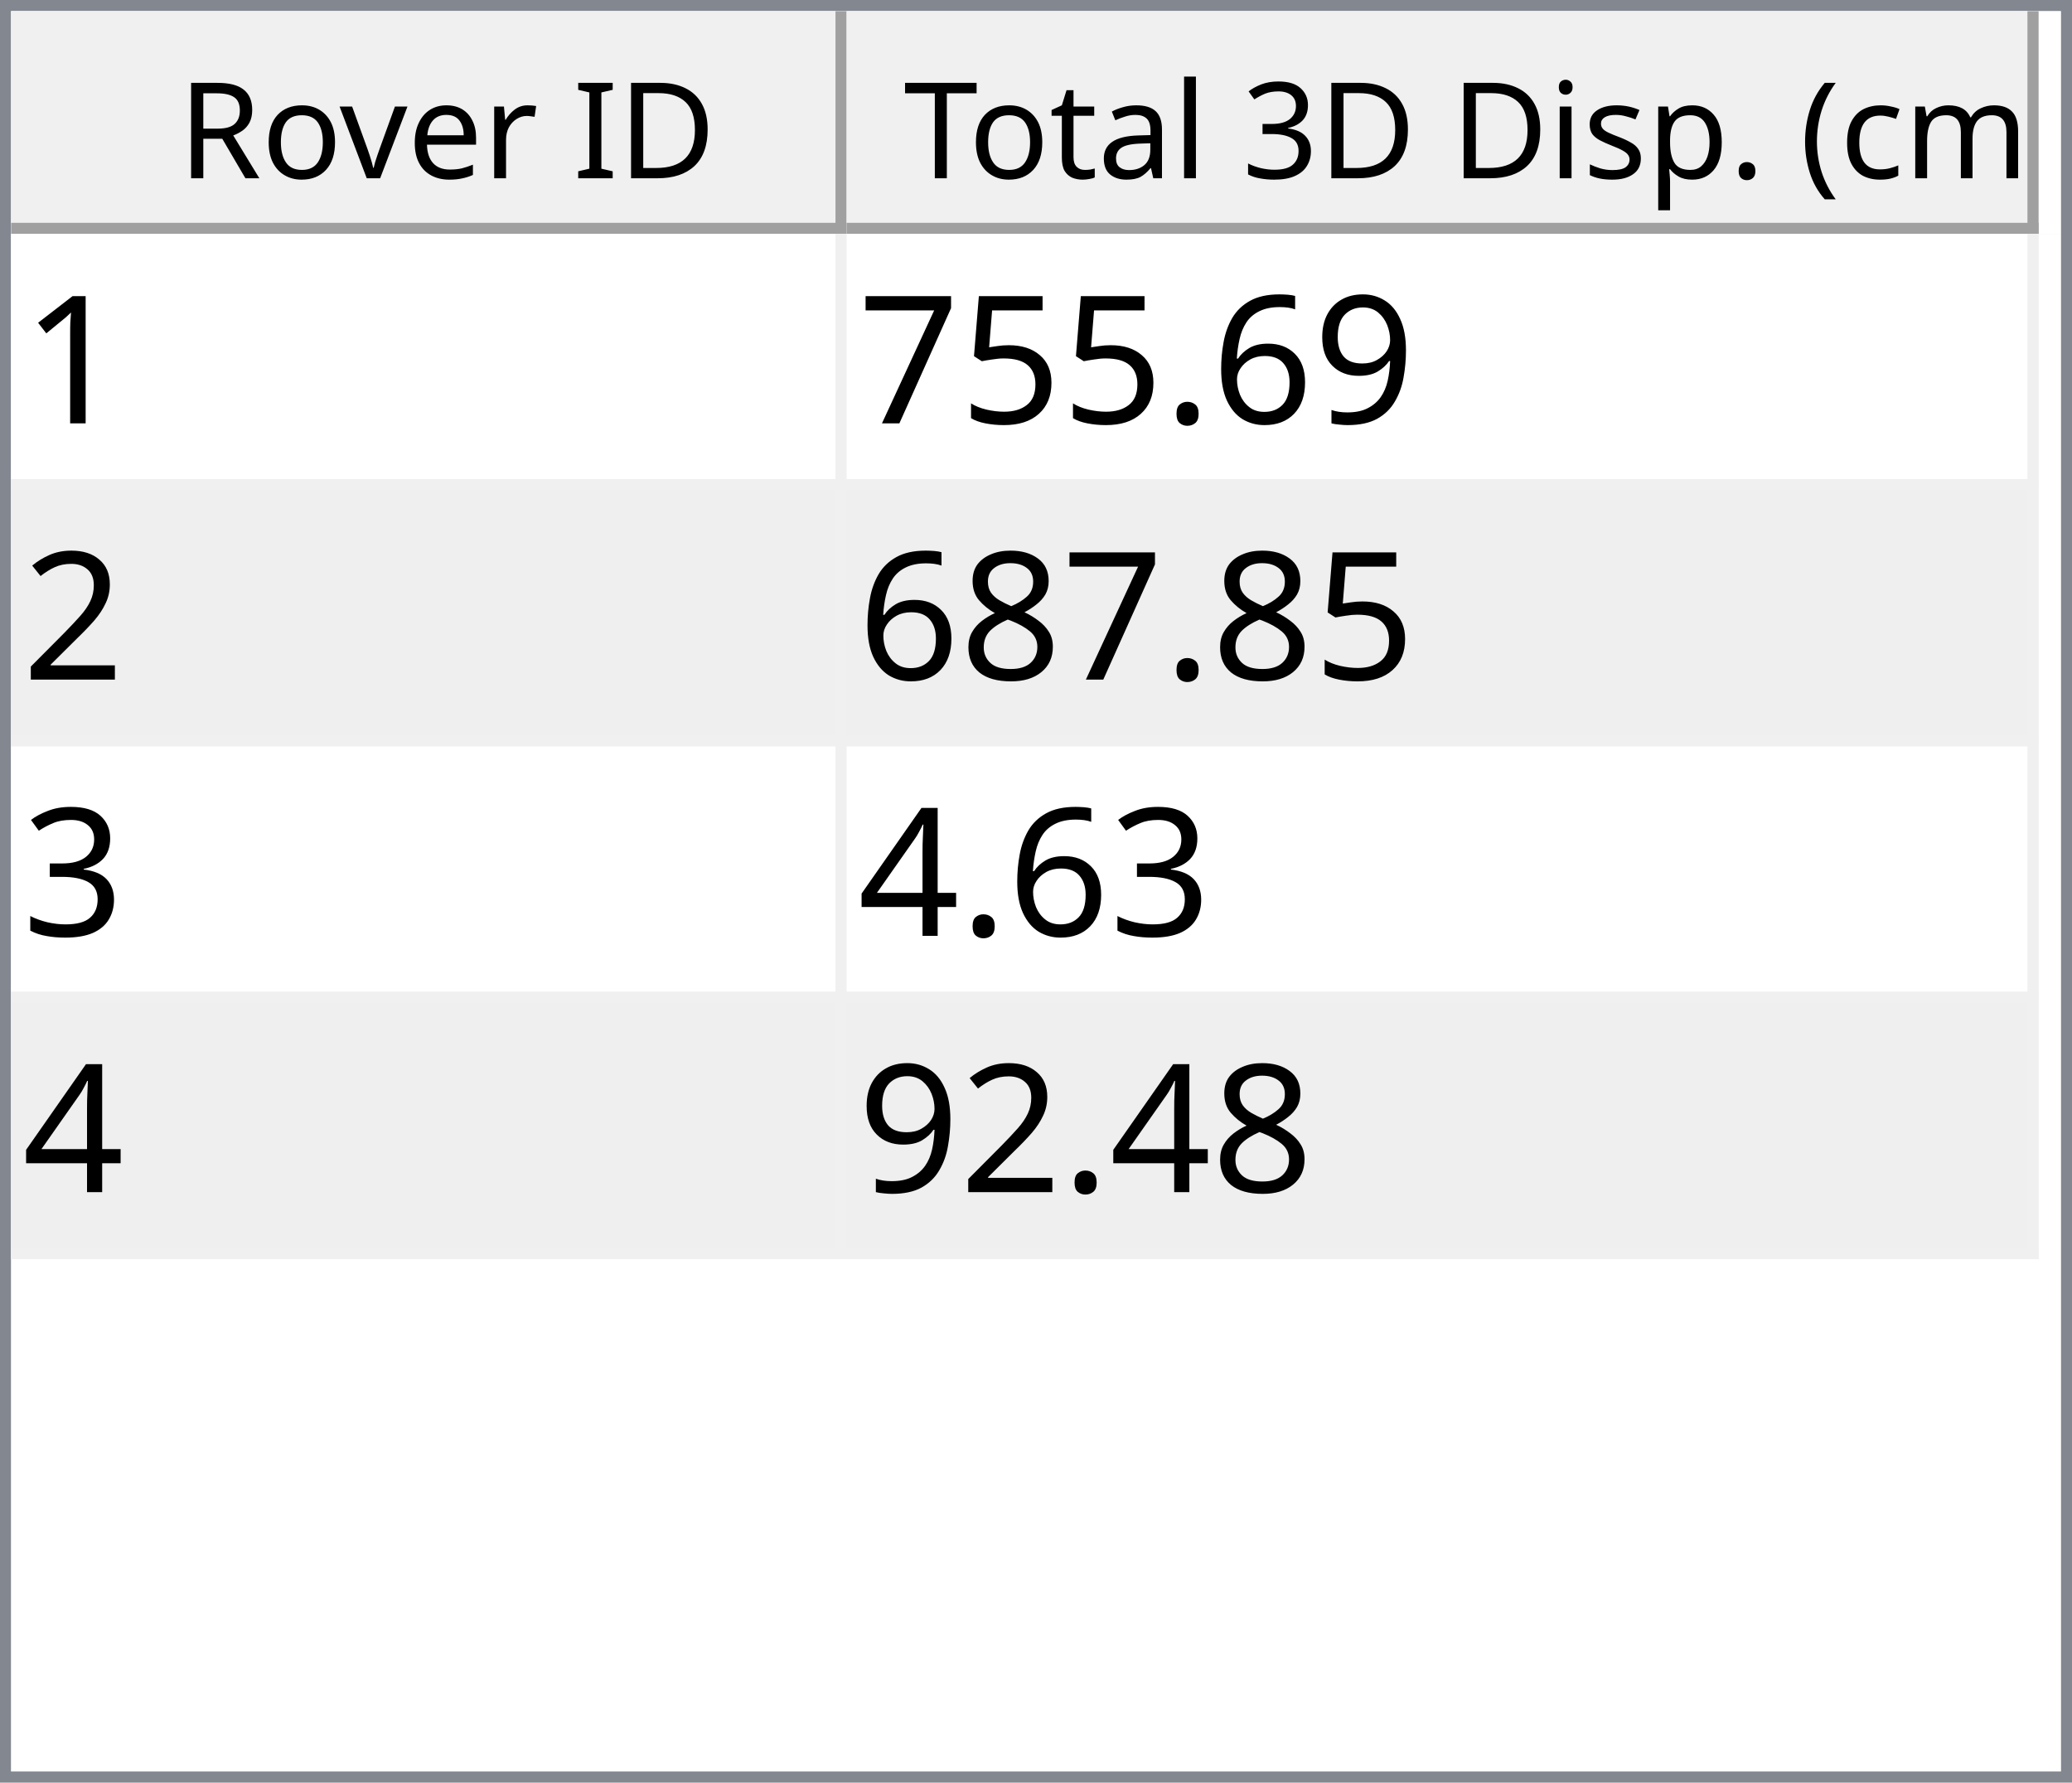
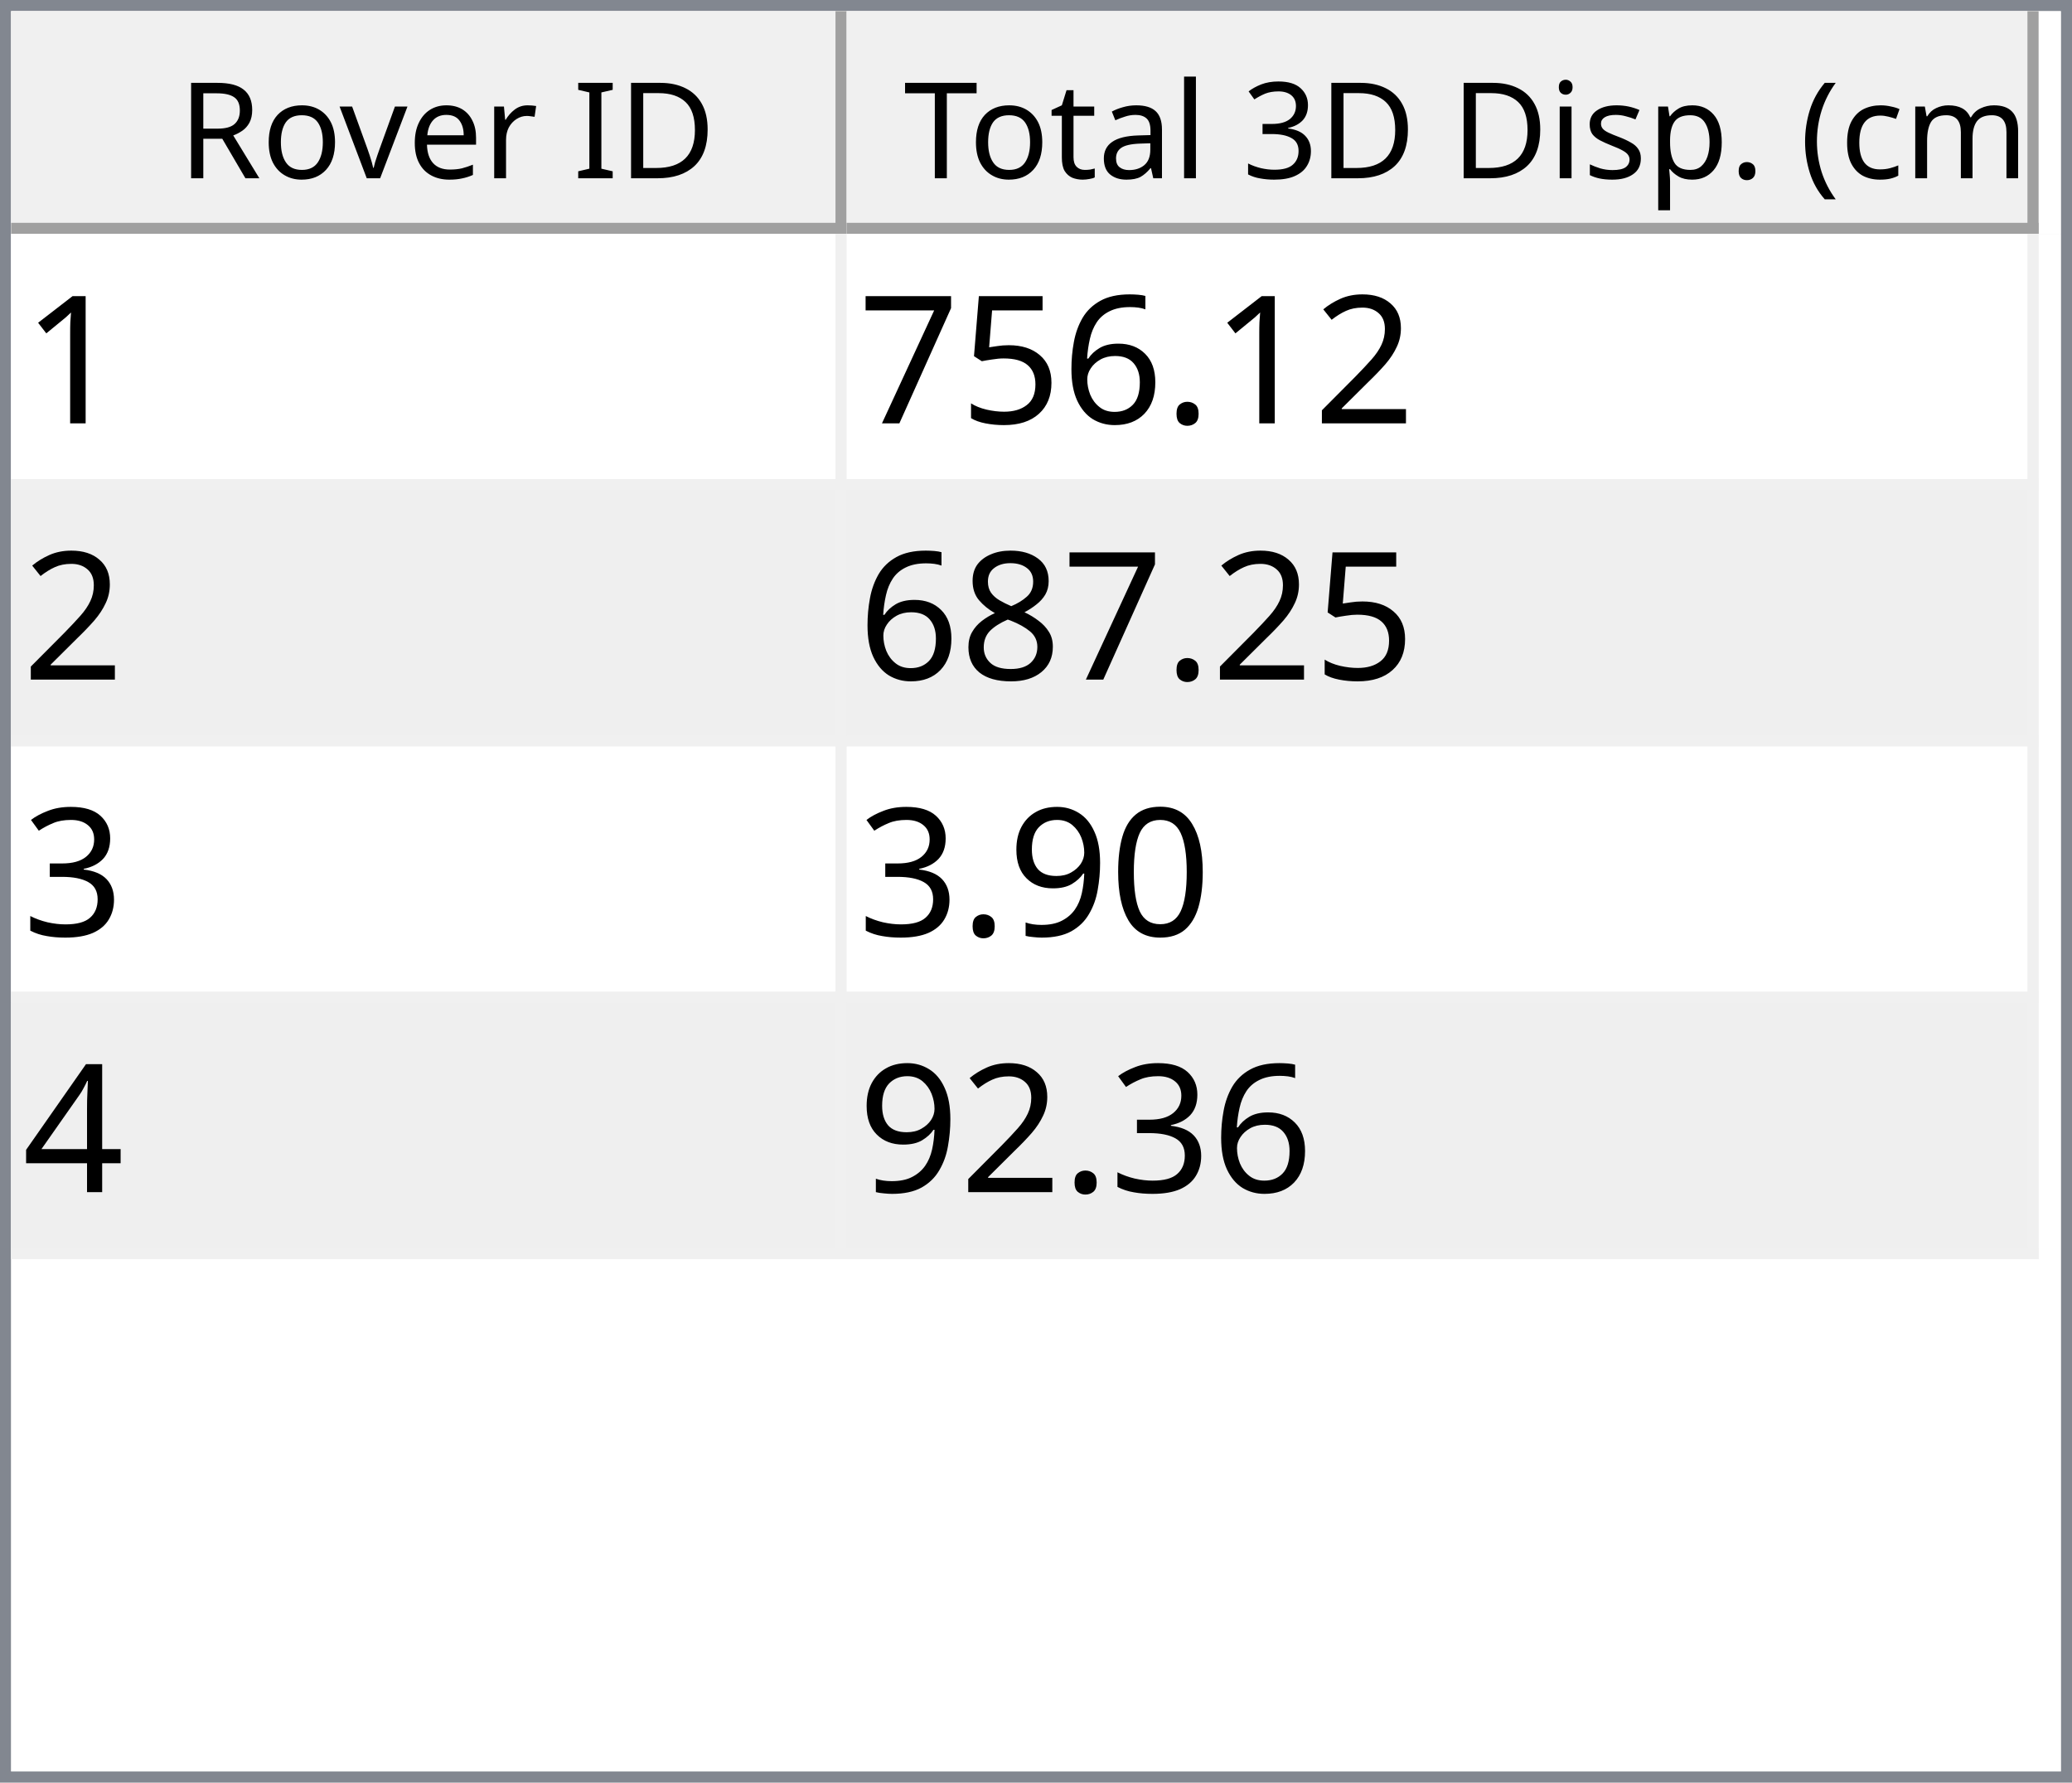
<svg xmlns="http://www.w3.org/2000/svg" style="fill-opacity:1; color-rendering:auto; color-interpolation:auto; text-rendering:auto; stroke:black; stroke-linecap:square; stroke-miterlimit:10; shape-rendering:auto; stroke-opacity:1; fill:black; stroke-dasharray:none; font-weight:normal; stroke-width:1; font-family:'Dialog'; font-style:normal; stroke-linejoin:miter; font-size:12px; stroke-dashoffset:0; image-rendering:auto;" width="186" height="160">
  <defs id="genericDefs" />
  <g>
    <defs id="defs1">
      <clipPath clipPathUnits="userSpaceOnUse" id="clipPath1">
        <path d="M0 0 L186 0 L186 160 L0 160 L0 0 Z" />
      </clipPath>
      <clipPath clipPathUnits="userSpaceOnUse" id="clipPath2">
        <path d="M0 0 L0 160 L186 160 L186 0 Z" />
      </clipPath>
      <clipPath clipPathUnits="userSpaceOnUse" id="clipPath3">
        <path d="M0 0 L0 20 L184 20 L184 0 Z" />
      </clipPath>
      <clipPath clipPathUnits="userSpaceOnUse" id="clipPath4">
        <path d="M0 0 L0 20 L75 20 L75 0 Z" />
      </clipPath>
      <clipPath clipPathUnits="userSpaceOnUse" id="clipPath5">
        <path d="M1 1 L1 19 L74 19 L74 1 Z" />
      </clipPath>
      <clipPath clipPathUnits="userSpaceOnUse" id="clipPath6">
        <path d="M0 0 L0 18 L73 18 L73 0 Z" />
      </clipPath>
      <clipPath clipPathUnits="userSpaceOnUse" id="clipPath7">
        <path d="M-0.5 -0.5 L-0.5 19.5 L74.5 19.5 L74.5 -0.5 Z" />
      </clipPath>
      <clipPath clipPathUnits="userSpaceOnUse" id="clipPath8">
        <path d="M0 0 L0 20 L107 20 L107 0 Z" />
      </clipPath>
      <clipPath clipPathUnits="userSpaceOnUse" id="clipPath9">
        <path d="M1 1 L1 19 L106 19 L106 1 Z" />
      </clipPath>
      <clipPath clipPathUnits="userSpaceOnUse" id="clipPath10">
        <path d="M0 0 L0 18 L105 18 L105 0 Z" />
      </clipPath>
      <clipPath clipPathUnits="userSpaceOnUse" id="clipPath11">
        <path d="M-0.5 -0.5 L-0.5 19.5 L106.5 19.5 L106.5 -0.5 Z" />
      </clipPath>
      <clipPath clipPathUnits="userSpaceOnUse" id="clipPath12">
        <path d="M0 0 L0 138 L184 138 L184 0 Z" />
      </clipPath>
      <clipPath clipPathUnits="userSpaceOnUse" id="clipPath13">
        <path d="M0 0 L0 92 L182 92 L182 0 Z" />
      </clipPath>
      <clipPath clipPathUnits="userSpaceOnUse" id="clipPath14">
        <path d="M-0.5 -0.5 L-0.5 91.5 L181.5 91.5 L181.5 -0.5 Z" />
      </clipPath>
      <clipPath clipPathUnits="userSpaceOnUse" id="clipPath15">
        <path d="M0 0 L0 22 L74 22 L74 0 Z" />
      </clipPath>
      <clipPath clipPathUnits="userSpaceOnUse" id="clipPath16">
        <path d="M0 0 L0 22 L106 22 L106 0 Z" />
      </clipPath>
      <font horiz-adv-x="64.551" id="font1">
        <font-face ascent="107.91" descent="25.098" units-per-em="100" style="font-style:normal; font-family:Segoe UI; font-weight:normal;" />
        <missing-glyph horiz-adv-x="64.551" d="M8.109 0 L8.109 68.266 L56.453 68.266 L56.453 0 L8.109 0 ZM15.328 7.234 L49.219 7.234 L49.219 61.031 L15.328 61.031 L15.328 7.234 Z" />
        <glyph unicode="D" horiz-adv-x="70.117" d="M9.188 0 L9.188 70.016 L28.516 70.016 Q65.531 70.016 65.531 35.891 Q65.531 19.672 55.25 9.836 Q44.969 0 27.734 0 L9.188 0 ZM17.391 62.594 L17.391 7.422 L27.828 7.422 Q41.609 7.422 49.273 14.797 Q56.938 22.172 56.938 35.688 Q56.938 62.594 28.328 62.594 L17.391 62.594 Z" />
        <glyph unicode="I" horiz-adv-x="26.611" d="M17.391 0 L9.188 0 L9.188 70.016 L17.391 70.016 L17.391 0 Z" />
        <glyph unicode=" " horiz-adv-x="27.393" d="" />
        <glyph unicode="r" horiz-adv-x="34.766" d="M34.188 41.891 Q32.078 43.5 28.125 43.5 Q23 43.5 19.555 38.672 Q16.109 33.844 16.109 25.484 L16.109 0 L8.109 0 L8.109 50 L16.109 50 L16.109 39.703 L16.312 39.703 Q18.016 44.969 21.531 47.922 Q25.047 50.875 29.391 50.875 Q32.516 50.875 34.188 50.203 L34.188 41.891 Z" />
        <glyph unicode="e" horiz-adv-x="52.295" d="M48.297 23 L12.984 23 Q13.188 14.656 17.484 10.109 Q21.781 5.562 29.297 5.562 Q37.75 5.562 44.828 11.141 L44.828 3.609 Q38.234 -1.172 27.391 -1.172 Q16.797 -1.172 10.742 5.641 Q4.688 12.453 4.688 24.812 Q4.688 36.469 11.305 43.82 Q17.922 51.172 27.734 51.172 Q37.547 51.172 42.922 44.828 Q48.297 38.484 48.297 27.203 L48.297 23 ZM40.094 29.781 Q40.047 36.719 36.75 40.578 Q33.453 44.438 27.594 44.438 Q21.922 44.438 17.969 40.383 Q14.016 36.328 13.094 29.781 L40.094 29.781 Z" />
        <glyph unicode="v" horiz-adv-x="47.9" d="M47.406 50 L27.484 0 L19.625 0 L0.688 50 L9.469 50 L22.172 13.672 Q23.578 9.672 23.922 6.688 L24.125 6.688 Q24.609 10.453 25.688 13.484 L38.969 50 L47.406 50 Z" />
        <glyph unicode="o" horiz-adv-x="58.594" d="M29 -1.172 Q17.922 -1.172 11.305 5.836 Q4.688 12.844 4.688 24.422 Q4.688 37.016 11.57 44.094 Q18.453 51.172 30.172 51.172 Q41.359 51.172 47.633 44.289 Q53.906 37.406 53.906 25.203 Q53.906 13.234 47.141 6.031 Q40.375 -1.172 29 -1.172 ZM29.594 44.438 Q21.875 44.438 17.383 39.188 Q12.891 33.938 12.891 24.703 Q12.891 15.828 17.43 10.695 Q21.969 5.562 29.594 5.562 Q37.359 5.562 41.531 10.594 Q45.703 15.625 45.703 24.906 Q45.703 34.281 41.531 39.359 Q37.359 44.438 29.594 44.438 Z" />
        <glyph unicode="R" horiz-adv-x="59.814" d="M59.375 0 L49.609 0 L37.891 19.625 Q36.281 22.359 34.766 24.289 Q33.25 26.219 31.664 27.438 Q30.078 28.656 28.25 29.219 Q26.422 29.781 24.125 29.781 L17.391 29.781 L17.391 0 L9.188 0 L9.188 70.016 L30.078 70.016 Q34.672 70.016 38.555 68.867 Q42.438 67.719 45.289 65.375 Q48.141 63.031 49.758 59.547 Q51.375 56.062 51.375 51.375 Q51.375 47.703 50.273 44.656 Q49.172 41.609 47.148 39.211 Q45.125 36.812 42.266 35.133 Q39.406 33.453 35.844 32.516 L35.844 32.328 Q37.594 31.547 38.891 30.547 Q40.188 29.547 41.359 28.18 Q42.531 26.812 43.68 25.078 Q44.828 23.344 46.234 21.047 L59.375 0 ZM17.391 62.594 L17.391 37.203 L28.516 37.203 Q31.594 37.203 34.203 38.133 Q36.812 39.062 38.719 40.797 Q40.625 42.531 41.703 45.047 Q42.781 47.562 42.781 50.688 Q42.781 56.297 39.141 59.445 Q35.5 62.594 28.609 62.594 L17.391 62.594 Z" />
        <glyph unicode=")" horiz-adv-x="30.176" d="M8.297 -15.922 L1.172 -15.922 Q16.406 2.344 16.406 26.812 Q16.406 51.469 1.078 70.016 L8.297 70.016 Q23.531 52.156 23.531 26.703 Q23.531 1.375 8.297 -15.922 Z" />
        <glyph unicode="m" horiz-adv-x="86.133" d="M79.109 0 L71.094 0 L71.094 28.719 Q71.094 37.016 68.531 40.727 Q65.969 44.438 59.906 44.438 Q54.781 44.438 51.195 39.75 Q47.609 35.062 47.609 28.516 L47.609 0 L39.594 0 L39.594 29.688 Q39.594 44.438 28.219 44.438 Q22.953 44.438 19.531 40.016 Q16.109 35.594 16.109 28.516 L16.109 0 L8.109 0 L8.109 50 L16.109 50 L16.109 42.094 L16.312 42.094 Q21.625 51.172 31.844 51.172 Q36.969 51.172 40.773 48.312 Q44.578 45.453 46 40.828 Q51.562 51.172 62.594 51.172 Q79.109 51.172 79.109 30.812 L79.109 0 Z" />
        <glyph unicode="c" horiz-adv-x="46.191" d="M42.188 2.297 Q36.422 -1.172 28.516 -1.172 Q17.828 -1.172 11.258 5.789 Q4.688 12.75 4.688 23.828 Q4.688 36.188 11.766 43.68 Q18.844 51.172 30.672 51.172 Q37.25 51.172 42.281 48.734 L42.281 40.531 Q36.719 44.438 30.375 44.438 Q22.703 44.438 17.797 38.945 Q12.891 33.453 12.891 24.516 Q12.891 15.719 17.508 10.641 Q22.125 5.562 29.891 5.562 Q36.422 5.562 42.188 9.906 L42.188 2.297 Z" />
        <glyph unicode="(" horiz-adv-x="30.176" d="M29.109 -15.922 L21.969 -15.922 Q6.844 1.375 6.844 26.703 Q6.844 52.156 21.969 70.016 L29.203 70.016 Q13.875 51.469 13.875 26.812 Q13.875 2.344 29.109 -15.922 Z" />
        <glyph unicode="." horiz-adv-x="21.68" d="M10.891 -1.078 Q8.641 -1.078 7.055 0.539 Q5.469 2.156 5.469 4.391 Q5.469 6.641 7.055 8.273 Q8.641 9.906 10.891 9.906 Q13.188 9.906 14.797 8.273 Q16.406 6.641 16.406 4.391 Q16.406 2.156 14.797 0.539 Q13.188 -1.078 10.891 -1.078 Z" />
        <glyph unicode="p" horiz-adv-x="58.789" d="M16.312 7.234 L16.109 7.234 L16.109 -23 L8.109 -23 L8.109 50 L16.109 50 L16.109 41.219 L16.312 41.219 Q22.219 51.172 33.594 51.172 Q43.266 51.172 48.688 44.461 Q54.109 37.75 54.109 26.469 Q54.109 13.922 48 6.375 Q41.891 -1.172 31.297 -1.172 Q21.578 -1.172 16.312 7.234 ZM16.109 27.391 L16.109 20.406 Q16.109 14.203 20.141 9.883 Q24.172 5.562 30.375 5.562 Q37.641 5.562 41.773 11.133 Q45.906 16.703 45.906 26.609 Q45.906 34.969 42.047 39.703 Q38.188 44.438 31.594 44.438 Q24.609 44.438 20.359 39.578 Q16.109 34.719 16.109 27.391 Z" />
        <glyph unicode="s" horiz-adv-x="42.432" d="M5.078 1.812 L5.078 10.406 Q11.625 5.562 19.484 5.562 Q30.031 5.562 30.031 12.594 Q30.031 14.594 29.125 15.992 Q28.219 17.391 26.68 18.461 Q25.141 19.531 23.07 20.383 Q21 21.234 18.609 22.172 Q15.281 23.484 12.766 24.828 Q10.25 26.172 8.57 27.859 Q6.891 29.547 6.031 31.695 Q5.172 33.844 5.172 36.719 Q5.172 40.234 6.789 42.945 Q8.406 45.656 11.086 47.484 Q13.766 49.312 17.211 50.242 Q20.656 51.172 24.312 51.172 Q30.812 51.172 35.938 48.922 L35.938 40.828 Q30.422 44.438 23.25 44.438 Q21 44.438 19.195 43.922 Q17.391 43.406 16.094 42.477 Q14.797 41.547 14.086 40.258 Q13.375 38.969 13.375 37.406 Q13.375 35.453 14.086 34.133 Q14.797 32.812 16.164 31.789 Q17.531 30.766 19.484 29.938 Q21.438 29.109 23.922 28.125 Q27.25 26.859 29.883 25.516 Q32.516 24.172 34.375 22.484 Q36.234 20.797 37.234 18.602 Q38.234 16.406 38.234 13.375 Q38.234 9.672 36.602 6.938 Q34.969 4.203 32.234 2.398 Q29.5 0.594 25.93 -0.289 Q22.359 -1.172 18.453 -1.172 Q10.75 -1.172 5.078 1.812 Z" />
        <glyph unicode="i" horiz-adv-x="24.219" d="M12.203 62.703 Q10.062 62.703 8.547 64.164 Q7.031 65.625 7.031 67.875 Q7.031 70.125 8.547 71.609 Q10.062 73.094 12.203 73.094 Q14.406 73.094 15.945 71.609 Q17.484 70.125 17.484 67.875 Q17.484 65.719 15.945 64.211 Q14.406 62.703 12.203 62.703 ZM16.109 0 L8.109 0 L8.109 50 L16.109 50 L16.109 0 Z" />
        <glyph unicode="3" horiz-adv-x="53.906" d="M46.531 19.828 Q46.531 15.094 44.75 11.211 Q42.969 7.328 39.719 4.57 Q36.469 1.812 31.93 0.297 Q27.391 -1.219 21.922 -1.219 Q11.922 -1.219 6 2.594 L6 11.188 Q13.094 5.609 22.219 5.609 Q25.875 5.609 28.828 6.539 Q31.781 7.469 33.906 9.227 Q36.031 10.984 37.18 13.477 Q38.328 15.969 38.328 19.094 Q38.328 32.812 18.797 32.812 L12.984 32.812 L12.984 39.594 L18.5 39.594 Q35.797 39.594 35.797 52.484 Q35.797 64.406 22.609 64.406 Q15.188 64.406 8.688 59.422 L8.688 67.188 Q15.375 71.188 24.609 71.188 Q29 71.188 32.57 69.969 Q36.141 68.75 38.68 66.555 Q41.219 64.359 42.609 61.281 Q44 58.203 44 54.5 Q44 40.672 30.031 36.719 L30.031 36.531 Q33.594 36.141 36.625 34.797 Q39.656 33.453 41.852 31.305 Q44.047 29.156 45.289 26.25 Q46.531 23.344 46.531 19.828 Z" />
        <glyph unicode="l" horiz-adv-x="24.219" d="M16.109 0 L8.109 0 L8.109 74.031 L16.109 74.031 L16.109 0 Z" />
        <glyph unicode="a" horiz-adv-x="50.879" d="M43.891 0 L35.891 0 L35.891 7.812 L35.688 7.812 Q30.469 -1.172 20.312 -1.172 Q12.844 -1.172 8.617 2.781 Q4.391 6.734 4.391 13.281 Q4.391 27.297 20.906 29.594 L35.891 31.688 Q35.891 44.438 25.594 44.438 Q16.547 44.438 9.281 38.281 L9.281 46.484 Q16.656 51.172 26.266 51.172 Q43.891 51.172 43.891 32.516 L43.891 0 ZM35.891 25.297 L23.828 23.641 Q18.266 22.859 15.43 20.875 Q12.594 18.891 12.594 13.875 Q12.594 10.203 15.211 7.883 Q17.828 5.562 22.172 5.562 Q28.125 5.562 32.008 9.742 Q35.891 13.922 35.891 20.312 L35.891 25.297 Z" />
        <glyph unicode="t" horiz-adv-x="33.887" d="M31.297 0.484 Q28.469 -1.078 23.828 -1.078 Q10.688 -1.078 10.688 13.578 L10.688 43.172 L2.094 43.172 L2.094 50 L10.688 50 L10.688 62.203 L18.703 64.797 L18.703 50 L31.297 50 L31.297 43.172 L18.703 43.172 L18.703 14.984 Q18.703 9.969 20.414 7.82 Q22.125 5.672 26.078 5.672 Q29.109 5.672 31.297 7.328 L31.297 0.484 Z" />
        <glyph unicode="T" horiz-adv-x="52.393" d="M50.594 62.594 L30.375 62.594 L30.375 0 L22.172 0 L22.172 62.594 L2 62.594 L2 70.016 L50.594 70.016 L50.594 62.594 Z" />
      </font>
      <font horiz-adv-x="75.0" id="font2">
        <font-face ascent="100.537" descent="21.973" units-per-em="100" style="font-style:normal; font-family:sans-serif; font-weight:normal;" />
        <missing-glyph horiz-adv-x="75.0" d="M12.5 0 L12.5 62.5 L62.5 62.5 L62.5 0 L12.5 0 ZM14.062 1.562 L60.938 1.562 L60.938 60.938 L14.062 60.938 L14.062 1.562 Z" />
        <glyph unicode="1" horiz-adv-x="55.615" d="M37.25 0 L28.469 0 L28.469 56 Q25.297 52.984 20.141 49.953 Q14.984 46.922 10.891 45.406 L10.891 53.906 Q18.266 57.375 23.781 62.305 Q29.297 67.234 31.594 71.875 L37.25 71.875 L37.25 0 Z" />
-         <glyph unicode="9" horiz-adv-x="55.615" d="M5.469 16.547 L13.922 17.328 Q14.984 11.375 18.016 8.688 Q21.047 6 25.781 6 Q29.828 6 32.883 7.859 Q35.938 9.719 37.891 12.82 Q39.844 15.922 41.164 21.195 Q42.484 26.469 42.484 31.938 Q42.484 32.516 42.438 33.688 Q39.797 29.5 35.234 26.883 Q30.672 24.266 25.344 24.266 Q16.453 24.266 10.305 30.711 Q4.156 37.156 4.156 47.703 Q4.156 58.594 10.578 65.234 Q17 71.875 26.656 71.875 Q33.641 71.875 39.43 68.117 Q45.219 64.359 48.219 57.398 Q51.219 50.438 51.219 37.25 Q51.219 23.531 48.242 15.406 Q45.266 7.281 39.383 3.031 Q33.5 -1.219 25.594 -1.219 Q17.188 -1.219 11.867 3.445 Q6.547 8.109 5.469 16.547 ZM41.453 48.141 Q41.453 55.719 37.43 60.156 Q33.406 64.594 27.734 64.594 Q21.875 64.594 17.531 59.812 Q13.188 55.031 13.188 47.406 Q13.188 40.578 17.312 36.305 Q21.438 32.031 27.484 32.031 Q33.594 32.031 37.523 36.305 Q41.453 40.578 41.453 48.141 Z" />
+         <glyph unicode="2" horiz-adv-x="55.615" d="M50.344 8.453 L50.344 0 L3.031 0 Q2.938 3.172 4.047 6.109 Q5.859 10.938 9.836 15.625 Q13.812 20.312 21.344 26.469 Q33.016 36.031 37.117 41.625 Q41.219 47.219 41.219 52.203 Q41.219 57.422 37.477 61.008 Q33.734 64.594 27.734 64.594 Q21.391 64.594 17.578 60.789 Q13.766 56.984 13.719 50.25 L4.688 51.172 Q5.609 61.281 11.664 66.578 Q17.719 71.875 27.938 71.875 Q38.234 71.875 44.242 66.164 Q50.25 60.453 50.25 52 Q50.25 47.703 48.492 43.555 Q46.734 39.406 42.656 34.812 Q38.578 30.219 29.109 22.219 Q21.188 15.578 18.945 13.211 Q16.703 10.844 15.234 8.453 L50.344 8.453 Z" />
+         <glyph unicode="." horiz-adv-x="27.783" d="M9.078 0 L9.078 10.016 L19.094 10.016 L19.094 0 L9.078 0 Z" />
        <glyph unicode="6" horiz-adv-x="55.615" d="M49.75 54.047 L41.016 53.375 Q39.844 58.547 37.703 60.891 Q34.125 64.656 28.906 64.656 Q24.703 64.656 21.531 62.312 Q17.391 59.281 14.992 53.469 Q12.594 47.656 12.5 36.922 Q15.672 41.75 20.266 44.094 Q24.859 46.438 29.891 46.438 Q38.672 46.438 44.852 39.969 Q51.031 33.5 51.031 23.25 Q51.031 16.5 48.125 10.719 Q45.219 4.938 40.141 1.859 Q35.062 -1.219 28.609 -1.219 Q17.625 -1.219 10.695 6.859 Q3.766 14.938 3.766 33.5 Q3.766 54.25 11.422 63.672 Q18.109 71.875 29.438 71.875 Q37.891 71.875 43.289 67.141 Q48.688 62.406 49.75 54.047 ZM13.875 23.188 Q13.875 18.656 15.797 14.508 Q17.719 10.359 21.188 8.18 Q24.656 6 28.469 6 Q34.031 6 38.039 10.492 Q42.047 14.984 42.047 22.703 Q42.047 30.125 38.086 34.398 Q34.125 38.672 28.125 38.672 Q22.172 38.672 18.023 34.398 Q13.875 30.125 13.875 23.188 Z" />
-         <glyph unicode="." horiz-adv-x="27.783" d="M9.078 0 L9.078 10.016 L19.094 10.016 L19.094 0 L9.078 0 Z" />
        <glyph unicode="5" horiz-adv-x="55.615" d="M4.156 18.75 L13.375 19.531 Q14.406 12.797 18.141 9.398 Q21.875 6 27.156 6 Q33.5 6 37.891 10.789 Q42.281 15.578 42.281 23.484 Q42.281 31 38.062 35.352 Q33.844 39.703 27 39.703 Q22.75 39.703 19.336 37.773 Q15.922 35.844 13.969 32.766 L5.719 33.844 L12.641 70.609 L48.25 70.609 L48.25 62.203 L19.672 62.203 L15.828 42.969 Q22.266 47.469 29.344 47.469 Q38.719 47.469 45.164 40.969 Q51.609 34.469 51.609 24.266 Q51.609 14.547 45.953 7.469 Q39.062 -1.219 27.156 -1.219 Q17.391 -1.219 11.211 4.25 Q5.031 9.719 4.156 18.75 Z" />
        <glyph unicode="7" horiz-adv-x="55.615" d="M4.734 62.203 L4.734 70.656 L51.078 70.656 L51.078 63.812 Q44.234 56.547 37.523 44.484 Q30.812 32.422 27.156 19.672 Q24.516 10.688 23.781 0 L14.75 0 Q14.891 8.453 18.062 20.414 Q21.234 32.375 27.172 43.484 Q33.109 54.594 39.797 62.203 L4.734 62.203 Z" />
-         <glyph unicode="2" horiz-adv-x="55.615" d="M50.344 8.453 L50.344 0 L3.031 0 Q2.938 3.172 4.047 6.109 Q5.859 10.938 9.836 15.625 Q13.812 20.312 21.344 26.469 Q33.016 36.031 37.117 41.625 Q41.219 47.219 41.219 52.203 Q41.219 57.422 37.477 61.008 Q33.734 64.594 27.734 64.594 Q21.391 64.594 17.578 60.789 Q13.766 56.984 13.719 50.25 L4.688 51.172 Q5.609 61.281 11.664 66.578 Q17.719 71.875 27.938 71.875 Q38.234 71.875 44.242 66.164 Q50.25 60.453 50.25 52 Q50.25 47.703 48.492 43.555 Q46.734 39.406 42.656 34.812 Q38.578 30.219 29.109 22.219 Q21.188 15.578 18.945 13.211 Q16.703 10.844 15.234 8.453 L50.344 8.453 Z" />
        <glyph unicode="8" horiz-adv-x="55.615" d="M17.672 38.812 Q12.203 40.828 9.57 44.539 Q6.938 48.25 6.938 53.422 Q6.938 61.234 12.555 66.555 Q18.172 71.875 27.484 71.875 Q36.859 71.875 42.578 66.43 Q48.297 60.984 48.297 53.172 Q48.297 48.188 45.68 44.508 Q43.062 40.828 37.75 38.812 Q44.344 36.672 47.781 31.883 Q51.219 27.094 51.219 20.453 Q51.219 11.281 44.727 5.031 Q38.234 -1.219 27.641 -1.219 Q17.047 -1.219 10.547 5.055 Q4.047 11.328 4.047 20.703 Q4.047 27.688 7.594 32.398 Q11.141 37.109 17.672 38.812 ZM15.922 53.719 Q15.922 48.641 19.195 45.414 Q22.469 42.188 27.688 42.188 Q32.766 42.188 36.016 45.383 Q39.266 48.578 39.266 53.219 Q39.266 58.062 35.914 61.359 Q32.562 64.656 27.594 64.656 Q22.562 64.656 19.242 61.43 Q15.922 58.203 15.922 53.719 ZM13.094 20.656 Q13.094 16.891 14.875 13.375 Q16.656 9.859 20.172 7.93 Q23.688 6 27.734 6 Q34.031 6 38.133 10.055 Q42.234 14.109 42.234 20.359 Q42.234 26.703 38.016 30.859 Q33.797 35.016 27.438 35.016 Q21.234 35.016 17.164 30.914 Q13.094 26.812 13.094 20.656 Z" />
        <glyph unicode="3" horiz-adv-x="55.615" d="M4.203 18.891 L12.984 20.062 Q14.5 12.594 18.141 9.297 Q21.781 6 27 6 Q33.203 6 37.477 10.297 Q41.75 14.594 41.75 20.953 Q41.75 27 37.797 30.93 Q33.844 34.859 27.734 34.859 Q25.25 34.859 21.531 33.891 L22.516 41.609 Q23.391 41.5 23.922 41.5 Q29.547 41.5 34.039 44.43 Q38.531 47.359 38.531 53.469 Q38.531 58.297 35.258 61.477 Q31.984 64.656 26.812 64.656 Q21.688 64.656 18.266 61.43 Q14.844 58.203 13.875 51.766 L5.078 53.328 Q6.688 62.156 12.398 67.016 Q18.109 71.875 26.609 71.875 Q32.469 71.875 37.398 69.359 Q42.328 66.844 44.945 62.5 Q47.562 58.156 47.562 53.266 Q47.562 48.641 45.07 44.828 Q42.578 41.016 37.703 38.766 Q44.047 37.312 47.562 32.695 Q51.078 28.078 51.078 21.141 Q51.078 11.766 44.242 5.25 Q37.406 -1.266 26.953 -1.266 Q17.531 -1.266 11.305 4.352 Q5.078 9.969 4.203 18.891 Z" />
+         <glyph unicode="0" horiz-adv-x="55.615" d="M4.156 35.297 Q4.156 48 6.766 55.742 Q9.375 63.484 14.523 67.68 Q19.672 71.875 27.484 71.875 Q33.25 71.875 37.594 69.555 Q41.938 67.234 44.773 62.867 Q47.609 58.5 49.219 52.227 Q50.828 45.953 50.828 35.297 Q50.828 22.703 48.242 14.969 Q45.656 7.234 40.508 3.008 Q35.359 -1.219 27.484 -1.219 Q17.141 -1.219 11.234 6.203 Q4.156 15.141 4.156 35.297 ZM13.188 35.297 Q13.188 17.672 17.312 11.836 Q21.438 6 27.484 6 Q33.547 6 37.672 11.859 Q41.797 17.719 41.797 35.297 Q41.797 52.984 37.672 58.789 Q33.547 64.594 27.391 64.594 Q21.344 64.594 17.719 59.469 Q13.188 52.938 13.188 35.297 Z" />
+         <glyph unicode="9" horiz-adv-x="55.615" d="M5.469 16.547 L13.922 17.328 Q14.984 11.375 18.016 8.688 Q21.047 6 25.781 6 Q29.828 6 32.883 7.859 Q35.938 9.719 37.891 12.82 Q39.844 15.922 41.164 21.195 Q42.484 26.469 42.484 31.938 Q42.484 32.516 42.438 33.688 Q39.797 29.5 35.234 26.883 Q30.672 24.266 25.344 24.266 Q16.453 24.266 10.305 30.711 Q4.156 37.156 4.156 47.703 Q4.156 58.594 10.578 65.234 Q17 71.875 26.656 71.875 Q33.641 71.875 39.43 68.117 Q45.219 64.359 48.219 57.398 Q51.219 50.438 51.219 37.25 Q51.219 23.531 48.242 15.406 Q45.266 7.281 39.383 3.031 Q33.5 -1.219 25.594 -1.219 Q17.188 -1.219 11.867 3.445 Q6.547 8.109 5.469 16.547 ZM41.453 48.141 Q41.453 55.719 37.43 60.156 Q33.406 64.594 27.734 64.594 Q21.875 64.594 17.531 59.812 Q13.188 55.031 13.188 47.406 Q13.188 40.578 17.312 36.305 Q21.438 32.031 27.484 32.031 Q33.594 32.031 37.523 36.305 Q41.453 40.578 41.453 48.141 Z" />
        <glyph unicode="4" horiz-adv-x="55.615" d="M32.328 0 L32.328 17.141 L1.266 17.141 L1.266 25.203 L33.938 71.578 L41.109 71.578 L41.109 25.203 L50.781 25.203 L50.781 17.141 L41.109 17.141 L41.109 0 L32.328 0 ZM32.328 25.203 L32.328 57.469 L9.906 25.203 L32.328 25.203 Z" />
      </font>
    </defs>
    <g style="fill:white; stroke:white;">
      <rect x="0" y="0" width="186" style="clip-path:url(#clipPath1); stroke:none;" height="160" />
    </g>
    <g style="fill:white; text-rendering:optimizeSpeed; color-rendering:optimizeSpeed; image-rendering:optimizeSpeed; shape-rendering:crispEdges; stroke:white; color-interpolation:sRGB;">
      <rect x="0" width="186" height="160" y="0" style="stroke:none;" />
      <path style="stroke:none;" d="M0 160 L186 160 L186 0 L0 0 Z" />
    </g>
    <g style="fill:rgb(240,240,240); font-family:'Segoe UI'; stroke:rgb(240,240,240);">
      <rect x="0" y="0" width="186" style="clip-path:url(#clipPath2); stroke:none;" height="160" />
    </g>
    <g style="fill:rgb(130,135,144); font-family:'Segoe UI'; stroke:rgb(130,135,144);">
      <path d="M0 0 L186 0 L186 160 L0 160 L0 0 ZM1 1 L185 1 L185 159 L1 159 L1 1 Z" style="fill-rule:evenodd; clip-path:url(#clipPath2); stroke:none;" />
    </g>
    <g style="fill:white; font-family:'Segoe UI'; stroke:white;" transform="translate(1,1)">
      <rect x="0" y="0" width="184" style="clip-path:url(#clipPath3); stroke:none;" height="20" />
    </g>
    <g style="fill:rgb(240,240,240); font-family:'Segoe UI'; stroke:rgb(240,240,240);" transform="translate(1,1)">
      <rect x="0" y="0" width="75" style="clip-path:url(#clipPath4); stroke:none;" height="20" />
    </g>
    <g style="font-family:'Segoe UI';" transform="translate(2,2)">
      <text x="14" xml:space="preserve" y="14" style="clip-path:url(#clipPath6); stroke:none;">Rover ID</text>
    </g>
    <g style="fill:rgb(160,160,160); font-family:'Segoe UI'; stroke:rgb(160,160,160); stroke-linejoin:bevel;" transform="translate(1.5,1.5)">
      <line x1="74" x2="74" y1="0" style="fill:none; clip-path:url(#clipPath7);" y2="19" />
    </g>
    <g style="fill:rgb(160,160,160); font-family:'Segoe UI'; stroke:rgb(160,160,160); stroke-linejoin:bevel;" transform="matrix(1,0,0,1,1,1) translate(0.5,0.5)">
      <line x1="0" x2="74" y1="19" style="fill:none; clip-path:url(#clipPath7);" y2="19" />
    </g>
    <g style="fill:rgb(240,240,240); font-family:'Segoe UI'; stroke:rgb(240,240,240);" transform="translate(76,1)">
      <rect x="0" y="0" width="107" style="clip-path:url(#clipPath8); stroke:none;" height="20" />
    </g>
    <g style="font-family:'Segoe UI';" transform="translate(77,2)">
      <text x="1" xml:space="preserve" y="14" style="clip-path:url(#clipPath10); stroke:none;"> Total 3D Disp. (cm)</text>
    </g>
    <g style="fill:rgb(160,160,160); font-family:'Segoe UI'; stroke:rgb(160,160,160); stroke-linejoin:bevel;" transform="translate(76.5,1.5)">
      <line x1="106" x2="106" y1="0" style="fill:none; clip-path:url(#clipPath11);" y2="19" />
    </g>
    <g style="fill:rgb(160,160,160); font-family:'Segoe UI'; stroke:rgb(160,160,160); stroke-linejoin:bevel;" transform="matrix(1,0,0,1,76,1) translate(0.5,0.5)">
      <line x1="0" x2="106" y1="19" style="fill:none; clip-path:url(#clipPath11);" y2="19" />
    </g>
    <g style="fill:white; font-family:'Segoe UI'; stroke:white;" transform="translate(1,21)">
      <rect x="0" y="0" width="184" style="clip-path:url(#clipPath12); stroke:none;" height="138" />
    </g>
    <g style="fill:rgb(240,240,240); font-size:16px; font-family:sans-serif; stroke:rgb(240,240,240);" transform="translate(1,21)">
      <rect x="0" y="0" width="182" style="clip-path:url(#clipPath13); stroke:none;" height="92" />
      <line transform="translate(0.5,0.5)" x1="0" x2="181" y1="22" style="clip-path:url(#clipPath14); fill:none; stroke-linejoin:bevel;" y2="22" />
    </g>
    <g transform="matrix(1,0,0,1,1,21) translate(0.5,0.5)" style="fill:rgb(240,240,240); font-size:16px; font-family:sans-serif; stroke:rgb(240,240,240); stroke-linejoin:bevel;">
      <line x1="0" x2="181" y1="45" style="fill:none; clip-path:url(#clipPath14);" y2="45" />
    </g>
    <g transform="matrix(1,0,0,1,1,21) translate(0.5,0.5)" style="fill:rgb(240,240,240); font-size:16px; font-family:sans-serif; stroke:rgb(240,240,240); stroke-linejoin:bevel;">
      <line x1="0" x2="181" y1="68" style="fill:none; clip-path:url(#clipPath14);" y2="68" />
    </g>
    <g transform="matrix(1,0,0,1,1,21) translate(0.5,0.5)" style="fill:rgb(240,240,240); font-size:16px; font-family:sans-serif; stroke:rgb(240,240,240); stroke-linejoin:bevel;">
      <line x1="0" x2="181" y1="91" style="fill:none; clip-path:url(#clipPath14);" y2="91" />
    </g>
    <g transform="matrix(1,0,0,1,1,21) translate(0.5,0.5)" style="fill:rgb(240,240,240); font-size:16px; font-family:sans-serif; stroke:rgb(240,240,240); stroke-linejoin:bevel;">
      <line x1="74" x2="74" y1="0" style="fill:none; clip-path:url(#clipPath14);" y2="91" />
    </g>
    <g transform="matrix(1,0,0,1,1,21) translate(0.5,0.5)" style="fill:rgb(240,240,240); font-size:16px; font-family:sans-serif; stroke:rgb(240,240,240); stroke-linejoin:bevel;">
      <line x1="181" x2="181" y1="0" style="fill:none; clip-path:url(#clipPath14);" y2="91" />
    </g>
    <g style="fill:white; font-size:16px; font-family:sans-serif; stroke:white;" transform="matrix(1,0,0,1,1,21)">
      <rect x="0" y="0" width="74" style="clip-path:url(#clipPath15); stroke:none;" height="22" />
      <text x="1" y="17" style="fill:black; clip-path:url(#clipPath15); stroke:none;" xml:space="preserve">1</text>
    </g>
    <g style="fill:white; font-size:16px; font-family:sans-serif; stroke:white;" transform="matrix(1,0,0,1,1,21) translate(75,0)">
      <rect x="0" y="0" width="106" style="clip-path:url(#clipPath16); stroke:none;" height="22" />
-       <text x="1" y="17" style="fill:black; clip-path:url(#clipPath16); stroke:none;" xml:space="preserve">755.69</text>
+       <text x="1" y="17" style="fill:black; clip-path:url(#clipPath16); stroke:none;" xml:space="preserve">756.12</text>
    </g>
    <g style="fill:rgb(239,239,239); font-size:16px; font-family:sans-serif; stroke:rgb(239,239,239);" transform="matrix(1,0,0,1,1,21) translate(0,23)">
      <rect x="0" y="0" width="74" style="clip-path:url(#clipPath15); stroke:none;" height="22" />
      <text x="1" y="17" style="fill:black; clip-path:url(#clipPath15); stroke:none;" xml:space="preserve">2</text>
    </g>
    <g style="fill:rgb(239,239,239); font-size:16px; font-family:sans-serif; stroke:rgb(239,239,239);" transform="matrix(1,0,0,1,1,21) translate(75,23)">
      <rect x="0" y="0" width="106" style="clip-path:url(#clipPath16); stroke:none;" height="22" />
-       <text x="1" y="17" style="fill:black; clip-path:url(#clipPath16); stroke:none;" xml:space="preserve">687.85</text>
+       <text x="1" y="17" style="fill:black; clip-path:url(#clipPath16); stroke:none;" xml:space="preserve">687.25</text>
    </g>
    <g style="fill:white; font-size:16px; font-family:sans-serif; stroke:white;" transform="matrix(1,0,0,1,1,21) translate(0,46)">
      <rect x="0" y="0" width="74" style="clip-path:url(#clipPath15); stroke:none;" height="22" />
      <text x="1" y="17" style="fill:black; clip-path:url(#clipPath15); stroke:none;" xml:space="preserve">3</text>
    </g>
    <g style="fill:white; font-size:16px; font-family:sans-serif; stroke:white;" transform="matrix(1,0,0,1,1,21) translate(75,46)">
      <rect x="0" y="0" width="106" style="clip-path:url(#clipPath16); stroke:none;" height="22" />
-       <text x="1" y="17" style="fill:black; clip-path:url(#clipPath16); stroke:none;" xml:space="preserve">4.63</text>
+       <text x="1" y="17" style="fill:black; clip-path:url(#clipPath16); stroke:none;" xml:space="preserve">3.90</text>
    </g>
    <g style="fill:rgb(239,239,239); font-size:16px; font-family:sans-serif; stroke:rgb(239,239,239);" transform="matrix(1,0,0,1,1,21) translate(0,69)">
      <rect x="0" y="0" width="74" style="clip-path:url(#clipPath15); stroke:none;" height="22" />
      <text x="1" y="17" style="fill:black; clip-path:url(#clipPath15); stroke:none;" xml:space="preserve">4</text>
    </g>
    <g style="fill:rgb(239,239,239); font-size:16px; font-family:sans-serif; stroke:rgb(239,239,239);" transform="matrix(1,0,0,1,1,21) translate(75,69)">
      <rect x="0" y="0" width="106" style="clip-path:url(#clipPath16); stroke:none;" height="22" />
-       <text x="1" y="17" style="fill:black; clip-path:url(#clipPath16); stroke:none;" xml:space="preserve">92.48</text>
+       <text x="1" y="17" style="fill:black; clip-path:url(#clipPath16); stroke:none;" xml:space="preserve">92.36</text>
    </g>
  </g>
</svg>
